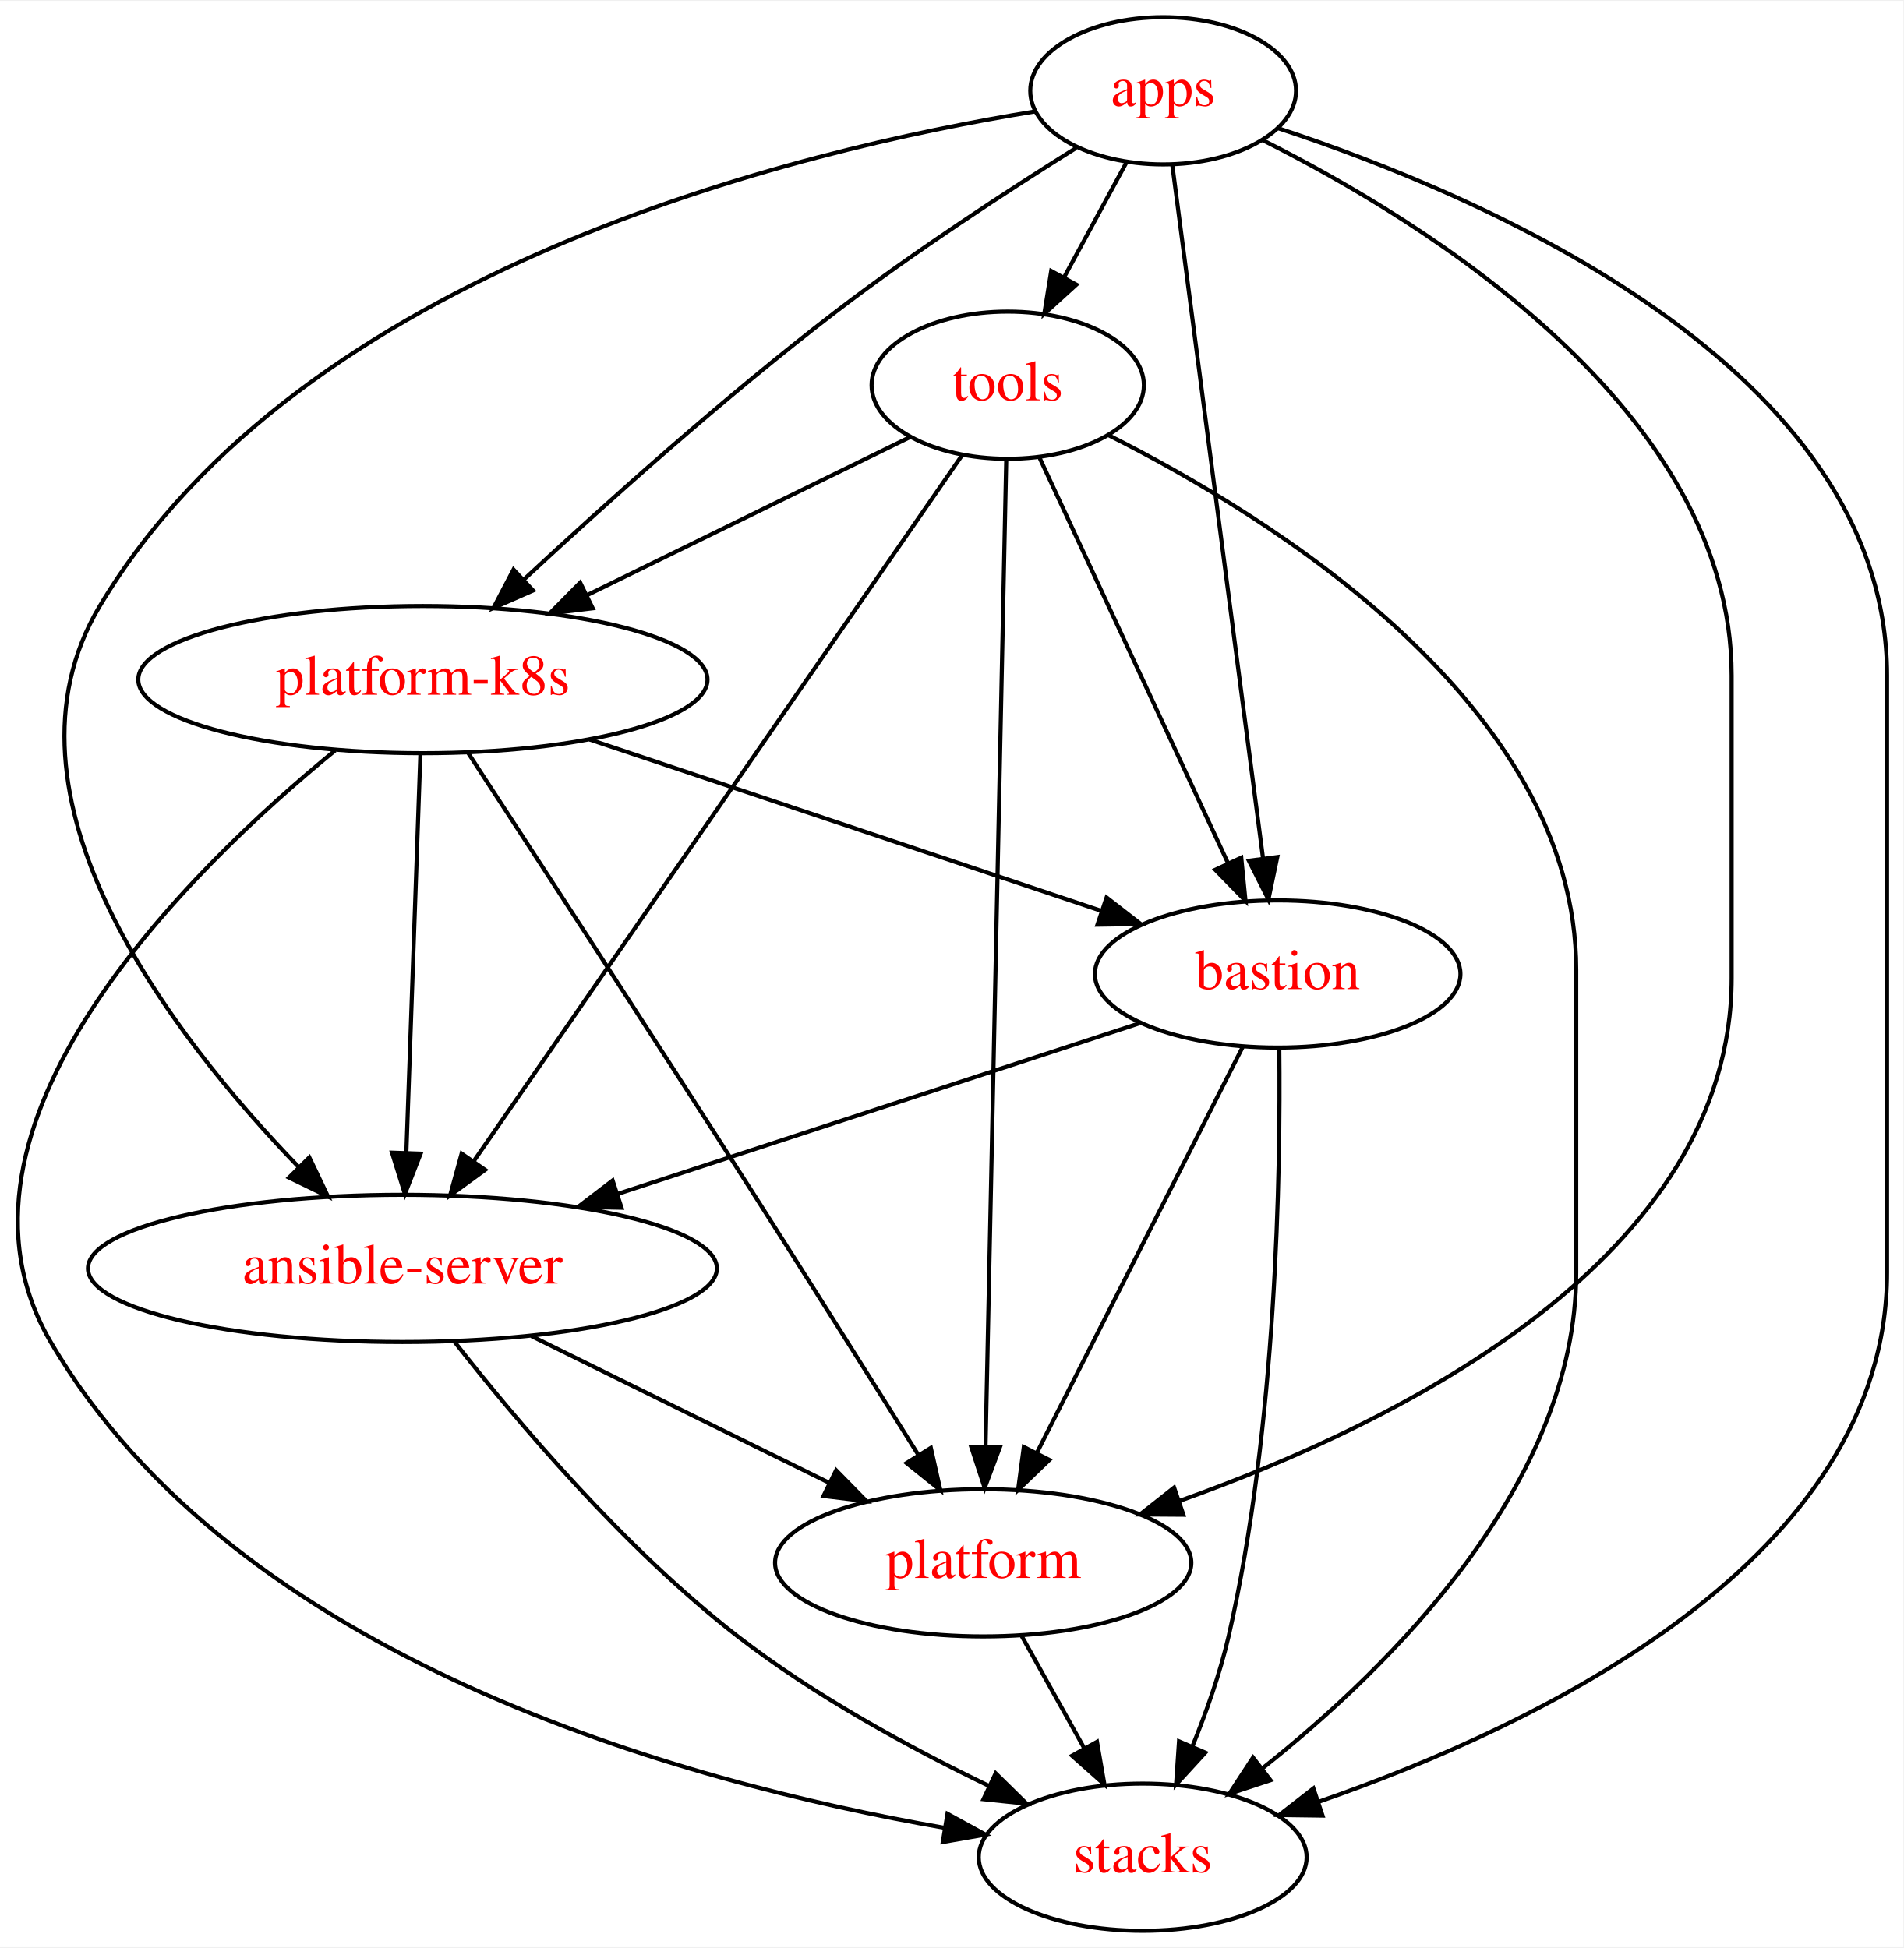
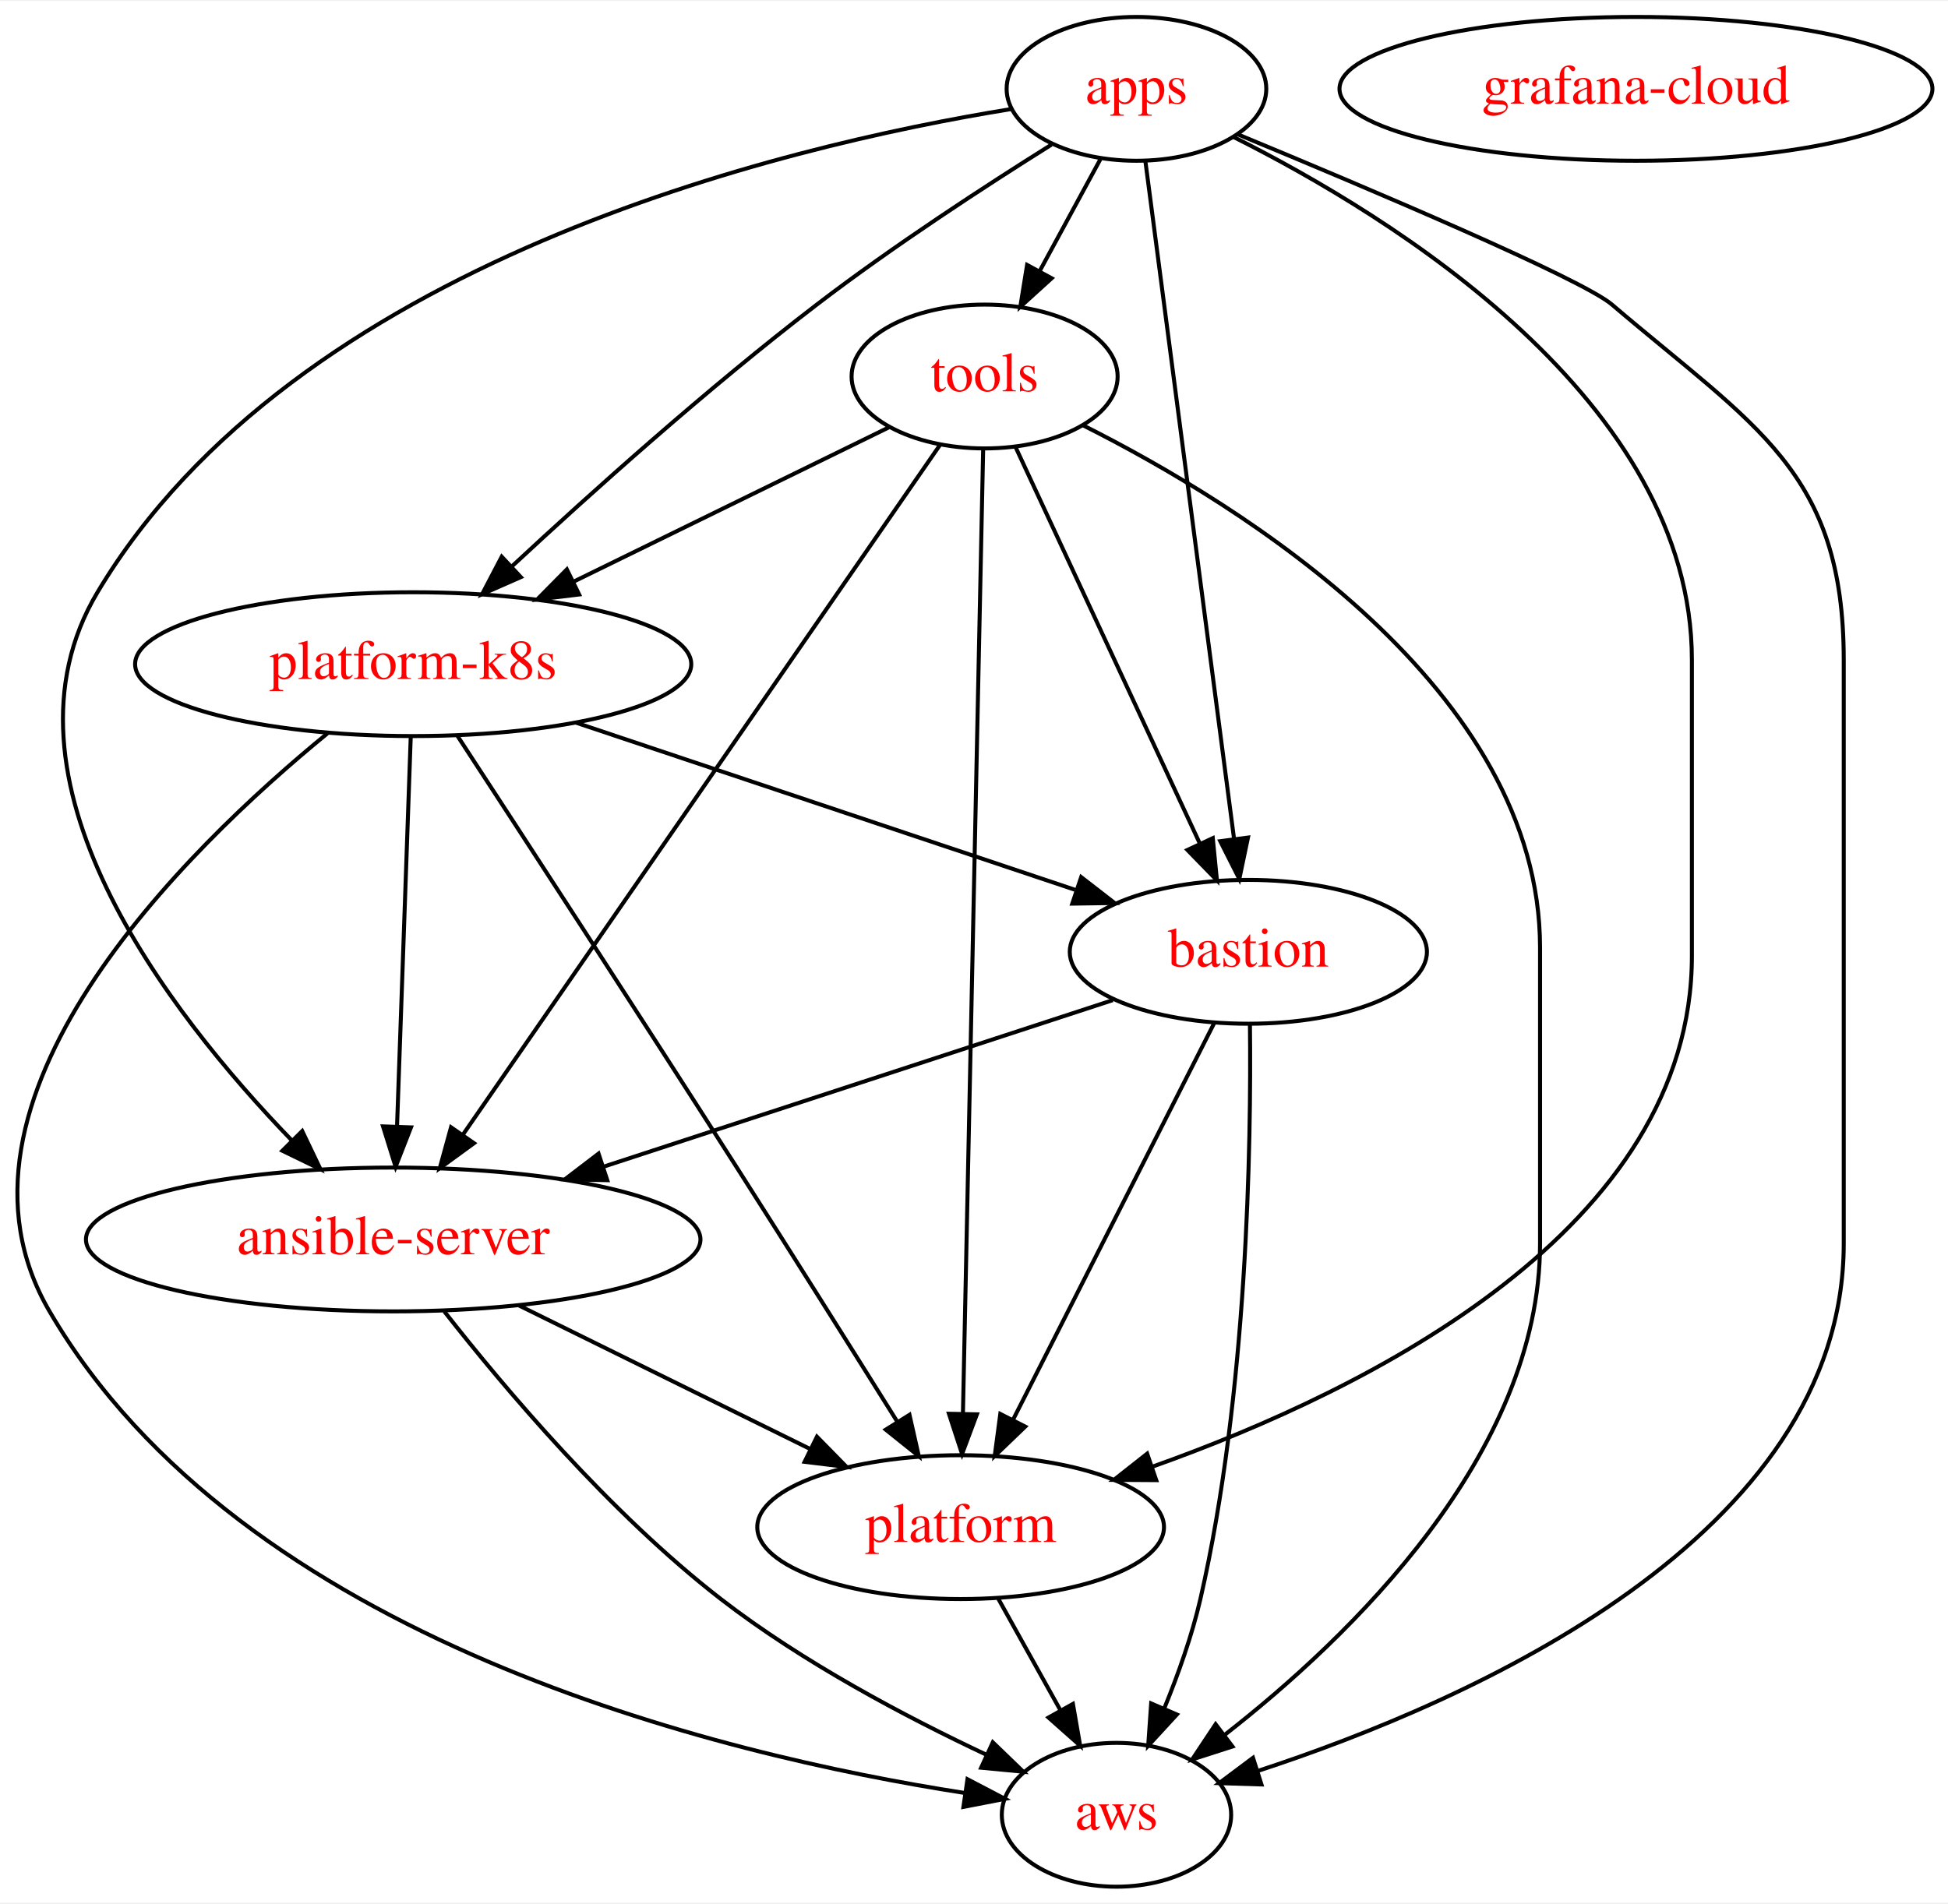
- <svg xmlns="http://www.w3.org/2000/svg" width="465pt" height="476pt" viewBox="0.00 0.00 465.40 476.00">
+ <svg xmlns="http://www.w3.org/2000/svg" width="487pt" height="476pt" viewBox="0.00 0.00 487.49 476.00">
  <g id="graph0" class="graph" transform="scale(1 1) rotate(0) translate(4 472)">
-     <polygon fill="white" stroke="transparent" points="-4,4 -4,-472 461.4,-472 461.4,4 -4,4" />
+     <polygon fill="white" stroke="transparent" points="-4,4 -4,-472 483.49,-472 483.49,4 -4,4" />
    <g id="node1" class="node">
      <ellipse fill="none" stroke="black" cx="94.4" cy="-162" rx="76.89" ry="18" />
      <text text-anchor="middle" x="94.4" y="-158.3" font-family="Times,serif" font-size="14.00" fill="red">ansible-server</text>
    </g>
-     <g id="node4" class="node">
+     <g id="node3" class="node">
+       <ellipse fill="none" stroke="black" cx="275.4" cy="-18" rx="28.7" ry="18" />
+       <text text-anchor="middle" x="275.4" y="-14.3" font-family="Times,serif" font-size="14.00" fill="red">aws</text>
+     </g>
+     <g id="edge1" class="edge">
+       <path fill="none" stroke="black" d="M107.18,-144C122.21,-124.81 148.65,-93.48 176.4,-72 196.89,-56.13 222.8,-42.45 242.97,-32.97" />
+       <polygon fill="black" stroke="black" points="244.45,-36.14 252.08,-28.78 241.53,-29.78 244.45,-36.14" />
+     </g>
+     <g id="node6" class="node">
      <ellipse fill="none" stroke="black" cx="236.4" cy="-90" rx="50.89" ry="18" />
      <text text-anchor="middle" x="236.4" y="-86.3" font-family="Times,serif" font-size="14.00" fill="red">platform</text>
    </g>
    <g id="edge2" class="edge">
      <path fill="none" stroke="black" d="M125.91,-145.46C147.45,-134.84 176.11,-120.72 198.84,-109.51" />
      <polygon fill="black" stroke="black" points="200.44,-112.63 207.86,-105.07 197.35,-106.35 200.44,-112.63" />
-     </g>
-     <g id="node6" class="node">
-       <ellipse fill="none" stroke="black" cx="275.4" cy="-18" rx="40.09" ry="18" />
-       <text text-anchor="middle" x="275.4" y="-14.3" font-family="Times,serif" font-size="14.00" fill="red">stacks</text>
-     </g>
-     <g id="edge1" class="edge">
-       <path fill="none" stroke="black" d="M107.18,-144C122.21,-124.81 148.65,-93.48 176.4,-72 195.21,-57.43 218.58,-44.71 237.89,-35.39" />
-       <polygon fill="black" stroke="black" points="239.45,-38.52 247.01,-31.09 236.47,-32.19 239.45,-38.52" />
    </g>
    <g id="node2" class="node">
      <ellipse fill="none" stroke="black" cx="280.4" cy="-450" rx="32.49" ry="18" />
      <text text-anchor="middle" x="280.4" y="-446.3" font-family="Times,serif" font-size="14.00" fill="red">apps</text>
    </g>
    <g id="edge5" class="edge">
      <path fill="none" stroke="black" d="M249.02,-444.94C191.32,-435.58 69.74,-406.54 20.4,-324 -7.37,-277.56 37.95,-218.93 69.04,-186.78" />
      <polygon fill="black" stroke="black" points="71.63,-189.14 76.2,-179.58 66.66,-184.21 71.63,-189.14" />
    </g>
-     <g id="node3" class="node">
+     <g id="edge3" class="edge">
+       <path fill="none" stroke="black" d="M305.78,-438.6C338.42,-425.09 391.82,-402.46 399.4,-396 435.32,-365.36 457.4,-354.21 457.4,-307 457.4,-307 457.4,-307 457.4,-161 457.4,-87.39 363.72,-46.31 310.78,-28.98" />
+       <polygon fill="black" stroke="black" points="311.68,-25.59 301.09,-25.92 309.57,-32.26 311.68,-25.59" />
+     </g>
+     <g id="node4" class="node">
      <ellipse fill="none" stroke="black" cx="308.4" cy="-234" rx="44.69" ry="18" />
      <text text-anchor="middle" x="308.4" y="-230.3" font-family="Times,serif" font-size="14.00" fill="red">bastion</text>
    </g>
    <g id="edge6" class="edge">
      <path fill="none" stroke="black" d="M282.64,-431.85C287.48,-394.83 298.95,-307.18 304.81,-262.39" />
      <polygon fill="black" stroke="black" points="308.31,-262.6 306.14,-252.23 301.37,-261.69 308.31,-262.6" />
    </g>
    <g id="edge4" class="edge">
      <path fill="none" stroke="black" d="M304.61,-437.99C344.43,-418.04 419.4,-371.86 419.4,-307 419.4,-307 419.4,-307 419.4,-233 419.4,-164.67 338.77,-124.49 284.55,-105.19" />
      <polygon fill="black" stroke="black" points="285.35,-101.76 274.76,-101.83 283.08,-108.39 285.35,-101.76" />
    </g>
-     <g id="node5" class="node">
+     <g id="node7" class="node">
      <ellipse fill="none" stroke="black" cx="99.4" cy="-306" rx="69.59" ry="18" />
      <text text-anchor="middle" x="99.4" y="-302.3" font-family="Times,serif" font-size="14.00" fill="red">platform-k8s</text>
    </g>
    <g id="edge7" class="edge">
      <path fill="none" stroke="black" d="M259.13,-436.03C242.69,-425.74 219.57,-410.69 200.4,-396 173.21,-375.17 144.05,-349.02 124.09,-330.47" />
      <polygon fill="black" stroke="black" points="126.34,-327.79 116.65,-323.52 121.56,-332.9 126.34,-327.79" />
    </g>
-     <g id="edge3" class="edge">
-       <path fill="none" stroke="black" d="M308.44,-440.87C358.35,-424.48 457.4,-382.44 457.4,-307 457.4,-307 457.4,-307 457.4,-161 457.4,-90.83 372.25,-50.21 318.43,-31.56" />
-       <polygon fill="black" stroke="black" points="319.37,-28.18 308.78,-28.32 317.15,-34.82 319.37,-28.18" />
-     </g>
-     <g id="node7" class="node">
+     <g id="node8" class="node">
      <ellipse fill="none" stroke="black" cx="242.4" cy="-378" rx="33.29" ry="18" />
      <text text-anchor="middle" x="242.4" y="-374.3" font-family="Times,serif" font-size="14.00" fill="red">tools</text>
    </g>
    <g id="edge8" class="edge">
      <path fill="none" stroke="black" d="M271.39,-432.41C266.85,-424.04 261.24,-413.71 256.17,-404.37" />
      <polygon fill="black" stroke="black" points="259.18,-402.59 251.34,-395.47 253.03,-405.93 259.18,-402.59" />
    </g>
    <g id="edge11" class="edge">
      <path fill="none" stroke="black" d="M274.49,-221.91C240.19,-210.69 186.7,-193.19 146.92,-180.18" />
      <polygon fill="black" stroke="black" points="147.97,-176.84 137.37,-177.06 145.79,-183.49 147.97,-176.84" />
    </g>
+     <g id="edge9" class="edge">
+       <path fill="none" stroke="black" d="M308.8,-215.83C309.14,-186.11 308.19,-123.36 296.4,-72 294.29,-62.85 290.86,-53.2 287.38,-44.68" />
+       <polygon fill="black" stroke="black" points="290.51,-43.1 283.34,-35.3 284.08,-45.87 290.51,-43.1" />
+     </g>
    <g id="edge10" class="edge">
      <path fill="none" stroke="black" d="M299.85,-216.15C287.4,-191.6 264.17,-145.77 249.53,-116.91" />
      <polygon fill="black" stroke="black" points="252.57,-115.16 244.93,-107.82 246.33,-118.33 252.57,-115.16" />
    </g>
-     <g id="edge9" class="edge">
-       <path fill="none" stroke="black" d="M308.8,-215.83C309.14,-186.11 308.19,-123.36 296.4,-72 294.32,-62.99 290.97,-53.49 287.54,-45.07" />
-       <polygon fill="black" stroke="black" points="290.71,-43.58 283.56,-35.77 284.28,-46.34 290.71,-43.58" />
+     <g id="node5" class="node">
+       <ellipse fill="none" stroke="black" cx="405.4" cy="-450" rx="74.19" ry="18" />
+       <text text-anchor="middle" x="405.4" y="-446.3" font-family="Times,serif" font-size="14.00" fill="red">grafana-cloud</text>
    </g>
    <g id="edge12" class="edge">
-       <path fill="none" stroke="black" d="M245.84,-72.05C250.44,-63.8 256.06,-53.7 261.17,-44.54" />
-       <polygon fill="black" stroke="black" points="264.23,-46.23 266.04,-35.79 258.12,-42.82 264.23,-46.23" />
+       <path fill="none" stroke="black" d="M245.84,-72.05C250.5,-63.68 256.23,-53.4 261.39,-44.13" />
+       <polygon fill="black" stroke="black" points="264.5,-45.75 266.31,-35.31 258.39,-42.34 264.5,-45.75" />
    </g>
    <g id="edge15" class="edge">
      <path fill="none" stroke="black" d="M98.79,-287.87C97.94,-263.67 96.37,-219.21 95.36,-190.39" />
      <polygon fill="black" stroke="black" points="98.85,-190.06 95,-180.19 91.85,-190.31 98.85,-190.06" />
+     </g>
+     <g id="edge13" class="edge">
+       <path fill="none" stroke="black" d="M77.95,-288.68C42.3,-259.51 -22.32,-196.52 8.4,-144 56.52,-61.72 175.92,-33 237.43,-23.46" />
+       <polygon fill="black" stroke="black" points="238.11,-26.9 247.5,-21.99 237.1,-19.97 238.11,-26.9" />
    </g>
    <g id="edge16" class="edge">
      <path fill="none" stroke="black" d="M140.19,-291.34C176.13,-279.3 228.33,-261.82 265.02,-249.53" />
      <polygon fill="black" stroke="black" points="266.57,-252.7 274.94,-246.21 264.34,-246.06 266.57,-252.7" />
    </g>
    <g id="edge14" class="edge">
      <path fill="none" stroke="black" d="M110.47,-288.06C126.14,-264.07 155.62,-218.79 180.4,-180 194.03,-158.64 209.35,-134.28 220.51,-116.45" />
      <polygon fill="black" stroke="black" points="223.6,-118.11 225.93,-107.77 217.66,-114.4 223.6,-118.11" />
    </g>
-     <g id="edge13" class="edge">
-       <path fill="none" stroke="black" d="M77.95,-288.68C42.3,-259.51 -22.32,-196.52 8.4,-144 53.86,-66.26 162.96,-36.33 226.74,-25.22" />
-       <polygon fill="black" stroke="black" points="227.66,-28.62 236.96,-23.53 226.52,-21.71 227.66,-28.62" />
-     </g>
    <g id="edge19" class="edge">
      <path fill="none" stroke="black" d="M231.27,-360.92C205.68,-323.92 142.5,-232.55 111.75,-188.1" />
      <polygon fill="black" stroke="black" points="114.62,-186.1 106.06,-179.86 108.87,-190.08 114.62,-186.1" />
+     </g>
+     <g id="edge17" class="edge">
+       <path fill="none" stroke="black" d="M266.93,-365.83C306.83,-345.79 381.4,-299.68 381.4,-235 381.4,-235 381.4,-235 381.4,-161 381.4,-108.19 333.73,-62.36 302.33,-37.89" />
+       <polygon fill="black" stroke="black" points="304.43,-35.09 294.35,-31.85 300.21,-40.67 304.43,-35.09" />
    </g>
    <g id="edge20" class="edge">
      <path fill="none" stroke="black" d="M250.1,-360.43C261.46,-335.98 282.83,-290 296.3,-261.02" />
      <polygon fill="black" stroke="black" points="299.5,-262.45 300.54,-251.9 293.15,-259.49 299.5,-262.45" />
    </g>
    <g id="edge18" class="edge">
      <path fill="none" stroke="black" d="M242.04,-359.97C241.04,-312.29 238.2,-177.18 236.98,-118.63" />
      <polygon fill="black" stroke="black" points="240.47,-118.23 236.76,-108.31 233.47,-118.38 240.47,-118.23" />
    </g>
    <g id="edge21" class="edge">
      <path fill="none" stroke="black" d="M218.46,-365.28C196.93,-354.75 164.88,-339.05 139.45,-326.61" />
      <polygon fill="black" stroke="black" points="140.93,-323.44 130.41,-322.18 137.86,-329.72 140.93,-323.44" />
    </g>
-     <g id="edge17" class="edge">
-       <path fill="none" stroke="black" d="M266.93,-365.83C306.83,-345.79 381.4,-299.68 381.4,-235 381.4,-235 381.4,-235 381.4,-161 381.4,-109.46 336,-64.57 304.62,-39.69" />
-       <polygon fill="black" stroke="black" points="306.65,-36.83 296.59,-33.51 302.38,-42.38 306.65,-36.83" />
-     </g>
  </g>
</svg>
